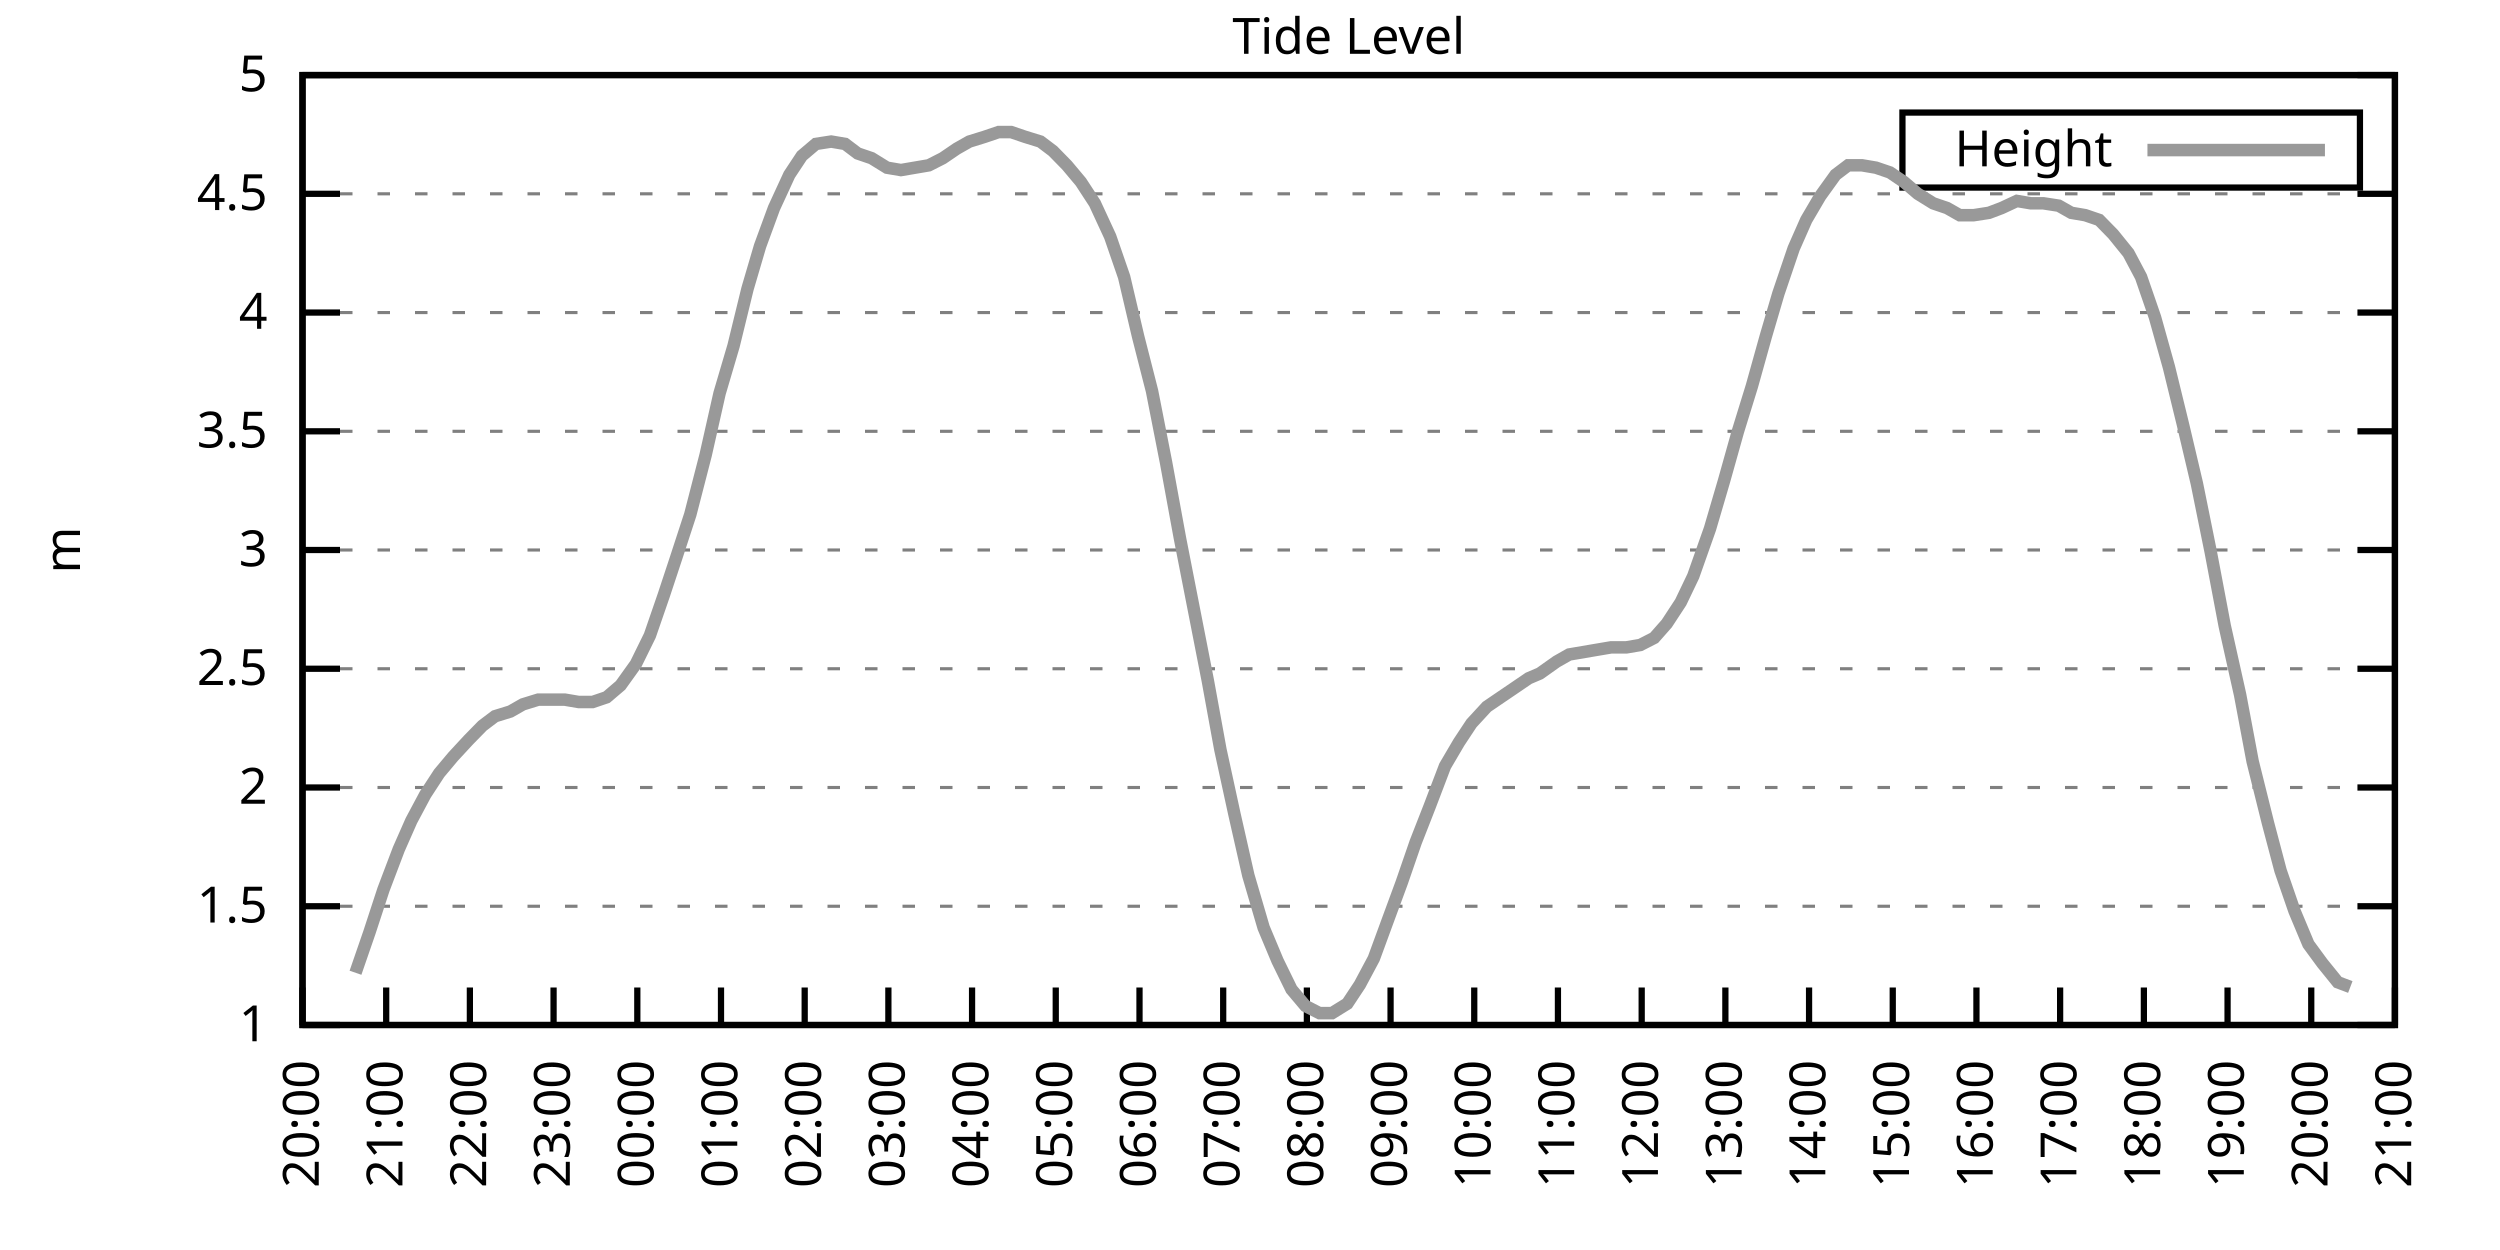
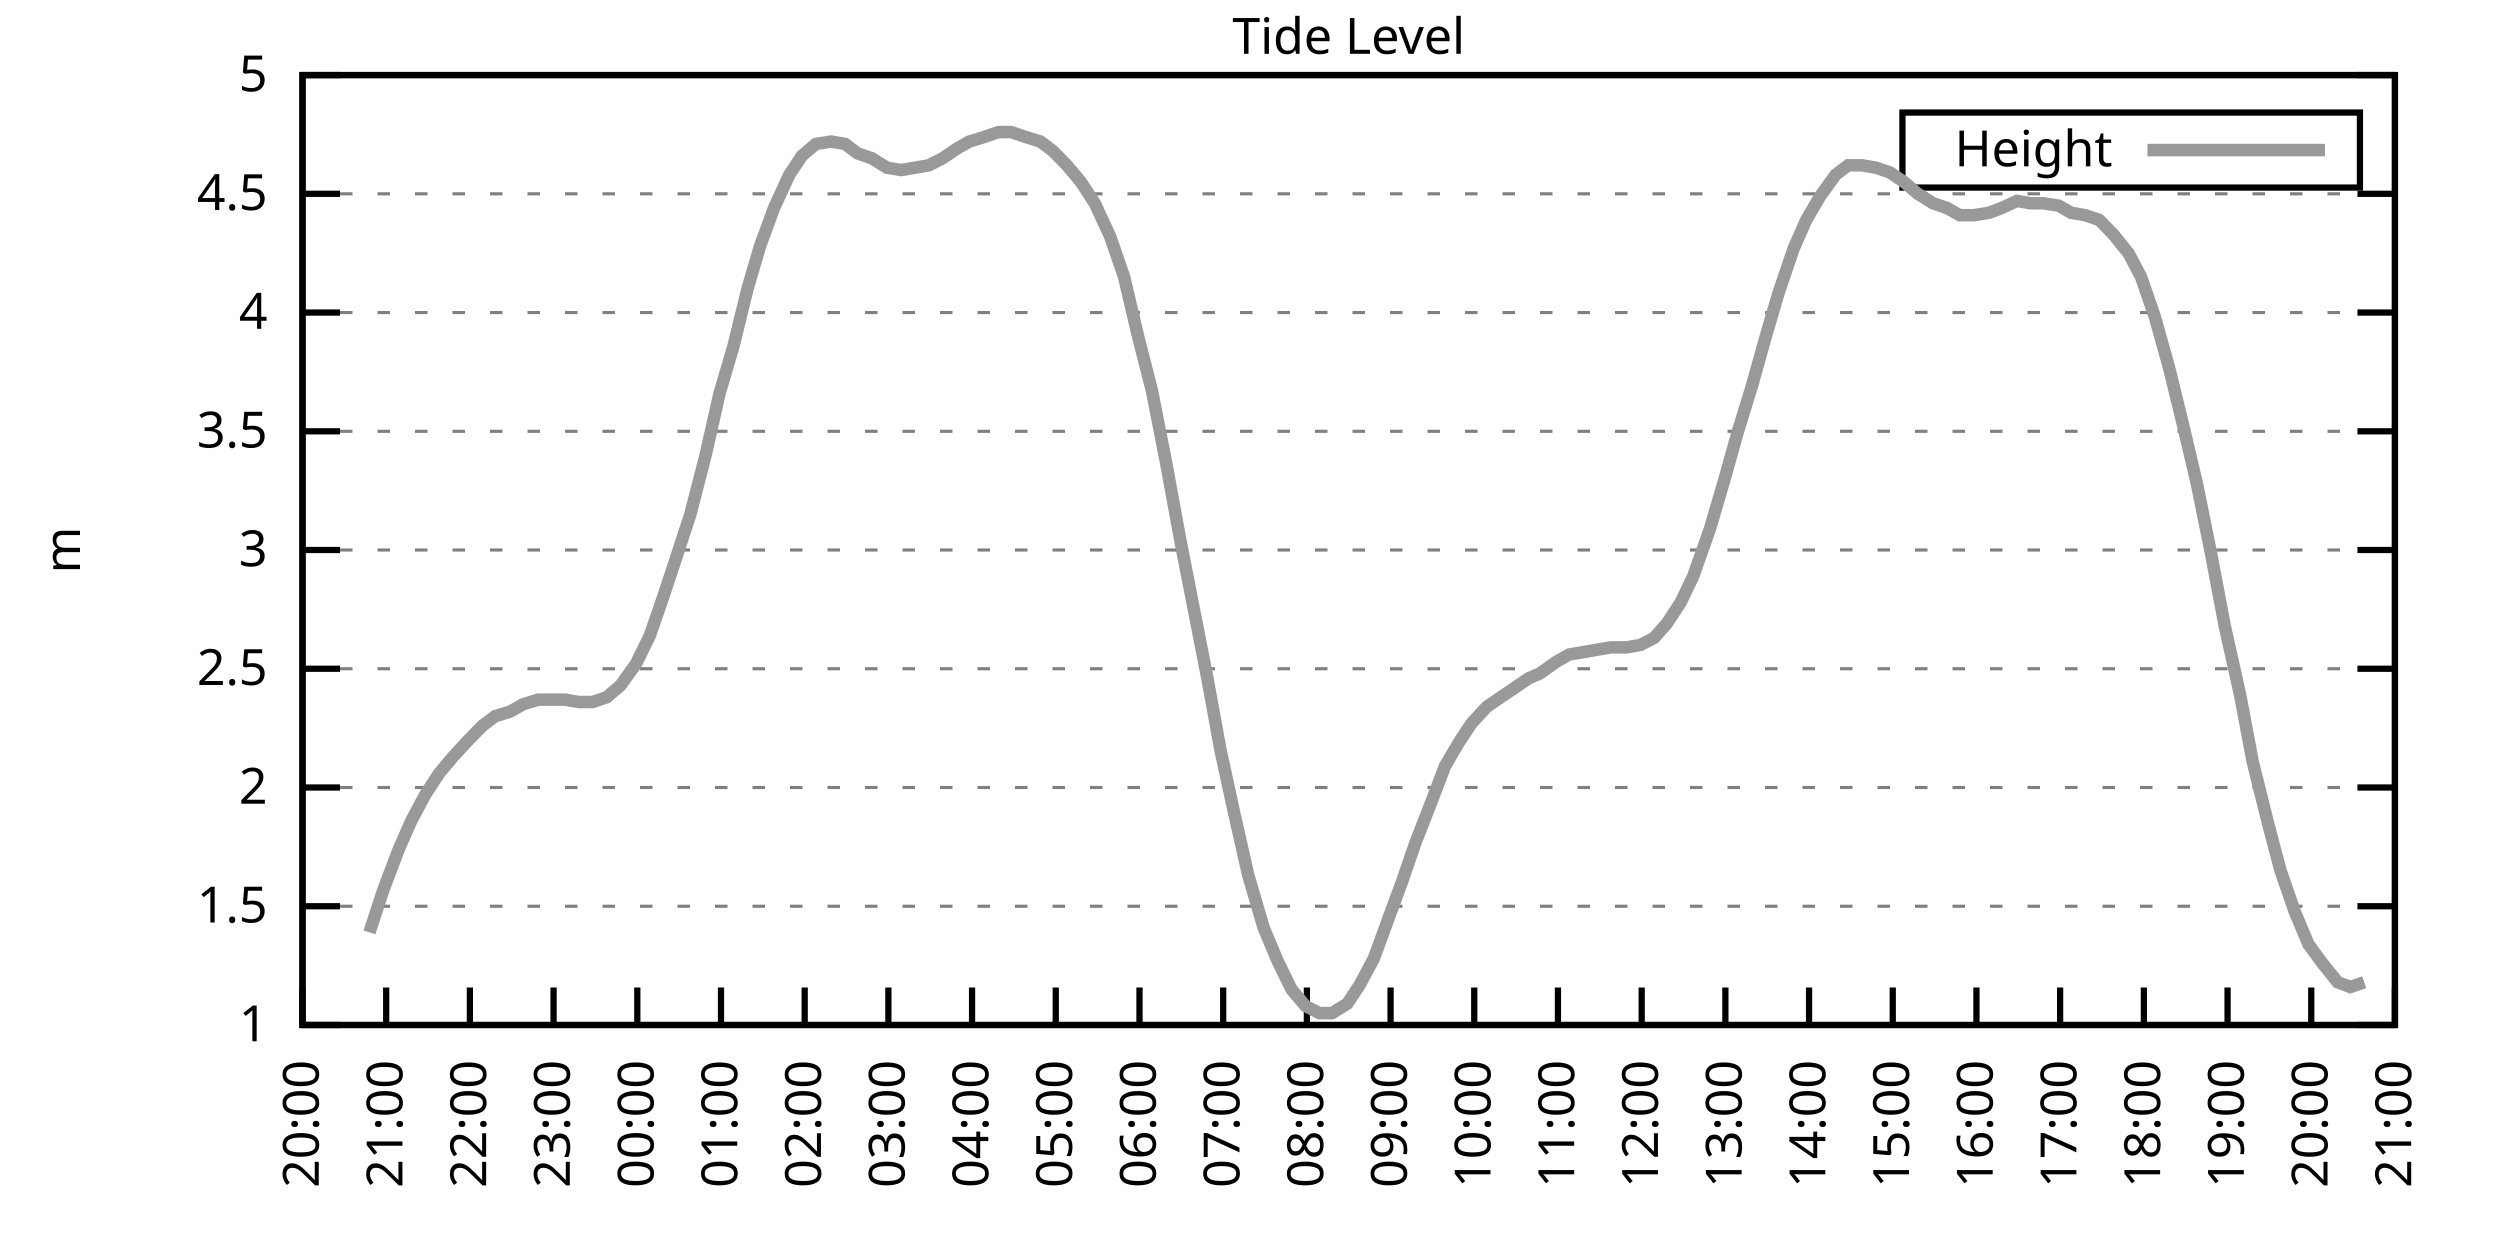
<svg xmlns="http://www.w3.org/2000/svg" xmlns:xlink="http://www.w3.org/1999/xlink" width="400" height="200" viewBox="0 0 400 200">
  <g id="gnuplot_canvas">
    <rect x="0" y="0" width="400" height="200" fill="none" />
    <defs>
      <circle id="gpDot" r="0.5" stroke-width="0.5" stroke="currentColor" />
      <path id="gpPt0" stroke-width="0.333" stroke="currentColor" d="M-1,0 h2 M0,-1 v2" />
      <path id="gpPt1" stroke-width="0.333" stroke="currentColor" d="M-1,-1 L1,1 M1,-1 L-1,1" />
      <path id="gpPt2" stroke-width="0.333" stroke="currentColor" d="M-1,0 L1,0 M0,-1 L0,1 M-1,-1 L1,1 M-1,1 L1,-1" />
      <rect id="gpPt3" stroke-width="0.333" stroke="currentColor" x="-1" y="-1" width="2" height="2" />
      <rect id="gpPt4" stroke-width="0.333" stroke="currentColor" fill="currentColor" x="-1" y="-1" width="2" height="2" />
      <circle id="gpPt5" stroke-width="0.333" stroke="currentColor" cx="0" cy="0" r="1" />
      <use xlink:href="#gpPt5" id="gpPt6" fill="currentColor" stroke="none" />
      <path id="gpPt7" stroke-width="0.333" stroke="currentColor" d="M0,-1.33 L-1.33,0.67 L1.33,0.67 z" />
      <use xlink:href="#gpPt7" id="gpPt8" fill="currentColor" stroke="none" />
      <use xlink:href="#gpPt7" id="gpPt9" stroke="currentColor" transform="rotate(180)" />
      <use xlink:href="#gpPt9" id="gpPt10" fill="currentColor" stroke="none" />
      <use xlink:href="#gpPt3" id="gpPt11" stroke="currentColor" transform="rotate(45)" />
      <use xlink:href="#gpPt11" id="gpPt12" fill="currentColor" stroke="none" />
      <path id="gpPt13" stroke-width="0.333" stroke="currentColor" d="M0,1.330 L1.265,0.411 L0.782,-1.067 L-0.782,-1.076 L-1.265,0.411 z" />
      <use xlink:href="#gpPt13" id="gpPt14" fill="currentColor" stroke="none" />
      <filter id="textbox" filterUnits="objectBoundingBox" x="0" y="0" height="1" width="1">
        <feFlood flood-color="white" flood-opacity="1" result="bgnd" />
        <feComposite in="SourceGraphic" in2="bgnd" operator="atop" />
      </filter>
      <filter id="greybox" filterUnits="objectBoundingBox" x="0" y="0" height="1" width="1">
        <feFlood flood-color="lightgrey" flood-opacity="1" result="grey" />
        <feComposite in="SourceGraphic" in2="grey" operator="atop" />
      </filter>
    </defs>
    <g fill="none" color="white" stroke="currentColor" stroke-width="1.00" stroke-linecap="butt" stroke-linejoin="miter">
</g>
    <g fill="none" color="black" stroke="currentColor" stroke-width="1.00" stroke-linecap="butt" stroke-linejoin="miter">
      <g stroke="none" shape-rendering="crispEdges">
        <polygon fill="rgb(255, 255, 255)" points="48.40,164.00 383.18,164.00 383.18,12.02 48.40,12.02 " />
      </g>
    </g>
    <g fill="none" color="black" stroke="currentColor" stroke-width="1.00" stroke-linecap="butt" stroke-linejoin="miter">
</g>
    <g fill="none" color="black" stroke="black" stroke-width="0.50" stroke-linecap="butt" stroke-linejoin="miter">
</g>
    <g fill="none" color="gray" stroke="currentColor" stroke-width="0.50" stroke-linecap="butt" stroke-linejoin="miter">
      <path stroke="gray" stroke-dasharray="2,4" class="gridline" d="M48.40,164.00 L383.19,164.00  " />
    </g>
    <g fill="none" color="gray" stroke="gray" stroke-width="1.00" stroke-linecap="butt" stroke-linejoin="miter">
</g>
    <g fill="none" color="black" stroke="currentColor" stroke-width="1.00" stroke-linecap="butt" stroke-linejoin="miter">
      <path stroke="black" d="M48.40,164.00 L54.40,164.00 M383.19,164.00 L377.19,164.00  " />
      <g transform="translate(42.80,166.60)" stroke="none" fill="black" font-family="Sans" font-size="8.00" text-anchor="end">
        <text>
          <tspan font-family="Sans"> 1</tspan>
        </text>
      </g>
    </g>
    <g fill="none" color="black" stroke="currentColor" stroke-width="1.00" stroke-linecap="butt" stroke-linejoin="miter">
</g>
    <g fill="none" color="black" stroke="black" stroke-width="0.50" stroke-linecap="butt" stroke-linejoin="miter">
</g>
    <g fill="none" color="gray" stroke="currentColor" stroke-width="0.50" stroke-linecap="butt" stroke-linejoin="miter">
      <path stroke="gray" stroke-dasharray="2,4" class="gridline" d="M48.40,145.00 L383.19,145.00  " />
    </g>
    <g fill="none" color="gray" stroke="gray" stroke-width="1.00" stroke-linecap="butt" stroke-linejoin="miter">
</g>
    <g fill="none" color="black" stroke="currentColor" stroke-width="1.00" stroke-linecap="butt" stroke-linejoin="miter">
      <path stroke="black" d="M48.40,145.00 L54.40,145.00 M383.19,145.00 L377.19,145.00  " />
      <g transform="translate(42.80,147.60)" stroke="none" fill="black" font-family="Sans" font-size="8.00" text-anchor="end">
        <text>
          <tspan font-family="Sans"> 1.5</tspan>
        </text>
      </g>
    </g>
    <g fill="none" color="black" stroke="currentColor" stroke-width="1.00" stroke-linecap="butt" stroke-linejoin="miter">
</g>
    <g fill="none" color="black" stroke="black" stroke-width="0.50" stroke-linecap="butt" stroke-linejoin="miter">
</g>
    <g fill="none" color="gray" stroke="currentColor" stroke-width="0.50" stroke-linecap="butt" stroke-linejoin="miter">
      <path stroke="gray" stroke-dasharray="2,4" class="gridline" d="M48.40,126.00 L383.19,126.00  " />
    </g>
    <g fill="none" color="gray" stroke="gray" stroke-width="1.00" stroke-linecap="butt" stroke-linejoin="miter">
</g>
    <g fill="none" color="black" stroke="currentColor" stroke-width="1.00" stroke-linecap="butt" stroke-linejoin="miter">
      <path stroke="black" d="M48.40,126.00 L54.40,126.00 M383.19,126.00 L377.19,126.00  " />
      <g transform="translate(42.80,128.60)" stroke="none" fill="black" font-family="Sans" font-size="8.00" text-anchor="end">
        <text>
          <tspan font-family="Sans"> 2</tspan>
        </text>
      </g>
    </g>
    <g fill="none" color="black" stroke="currentColor" stroke-width="1.00" stroke-linecap="butt" stroke-linejoin="miter">
</g>
    <g fill="none" color="black" stroke="black" stroke-width="0.50" stroke-linecap="butt" stroke-linejoin="miter">
</g>
    <g fill="none" color="gray" stroke="currentColor" stroke-width="0.50" stroke-linecap="butt" stroke-linejoin="miter">
      <path stroke="gray" stroke-dasharray="2,4" class="gridline" d="M48.40,107.00 L383.19,107.00  " />
    </g>
    <g fill="none" color="gray" stroke="gray" stroke-width="1.00" stroke-linecap="butt" stroke-linejoin="miter">
</g>
    <g fill="none" color="black" stroke="currentColor" stroke-width="1.00" stroke-linecap="butt" stroke-linejoin="miter">
      <path stroke="black" d="M48.40,107.00 L54.40,107.00 M383.19,107.00 L377.19,107.00  " />
      <g transform="translate(42.80,109.60)" stroke="none" fill="black" font-family="Sans" font-size="8.00" text-anchor="end">
        <text>
          <tspan font-family="Sans"> 2.5</tspan>
        </text>
      </g>
    </g>
    <g fill="none" color="black" stroke="currentColor" stroke-width="1.00" stroke-linecap="butt" stroke-linejoin="miter">
</g>
    <g fill="none" color="black" stroke="black" stroke-width="0.50" stroke-linecap="butt" stroke-linejoin="miter">
</g>
    <g fill="none" color="gray" stroke="currentColor" stroke-width="0.50" stroke-linecap="butt" stroke-linejoin="miter">
      <path stroke="gray" stroke-dasharray="2,4" class="gridline" d="M48.40,88.00 L383.19,88.00  " />
    </g>
    <g fill="none" color="gray" stroke="gray" stroke-width="1.00" stroke-linecap="butt" stroke-linejoin="miter">
</g>
    <g fill="none" color="black" stroke="currentColor" stroke-width="1.00" stroke-linecap="butt" stroke-linejoin="miter">
      <path stroke="black" d="M48.40,88.00 L54.40,88.00 M383.19,88.00 L377.19,88.00  " />
      <g transform="translate(42.80,90.60)" stroke="none" fill="black" font-family="Sans" font-size="8.00" text-anchor="end">
        <text>
          <tspan font-family="Sans"> 3</tspan>
        </text>
      </g>
    </g>
    <g fill="none" color="black" stroke="currentColor" stroke-width="1.00" stroke-linecap="butt" stroke-linejoin="miter">
</g>
    <g fill="none" color="black" stroke="black" stroke-width="0.50" stroke-linecap="butt" stroke-linejoin="miter">
</g>
    <g fill="none" color="gray" stroke="currentColor" stroke-width="0.50" stroke-linecap="butt" stroke-linejoin="miter">
      <path stroke="gray" stroke-dasharray="2,4" class="gridline" d="M48.40,69.01 L383.19,69.01  " />
    </g>
    <g fill="none" color="gray" stroke="gray" stroke-width="1.00" stroke-linecap="butt" stroke-linejoin="miter">
</g>
    <g fill="none" color="black" stroke="currentColor" stroke-width="1.00" stroke-linecap="butt" stroke-linejoin="miter">
      <path stroke="black" d="M48.40,69.01 L54.40,69.01 M383.19,69.01 L377.19,69.01  " />
      <g transform="translate(42.80,71.61)" stroke="none" fill="black" font-family="Sans" font-size="8.00" text-anchor="end">
        <text>
          <tspan font-family="Sans"> 3.5</tspan>
        </text>
      </g>
    </g>
    <g fill="none" color="black" stroke="currentColor" stroke-width="1.00" stroke-linecap="butt" stroke-linejoin="miter">
</g>
    <g fill="none" color="black" stroke="black" stroke-width="0.50" stroke-linecap="butt" stroke-linejoin="miter">
</g>
    <g fill="none" color="gray" stroke="currentColor" stroke-width="0.50" stroke-linecap="butt" stroke-linejoin="miter">
      <path stroke="gray" stroke-dasharray="2,4" class="gridline" d="M48.40,50.01 L383.19,50.01  " />
    </g>
    <g fill="none" color="gray" stroke="gray" stroke-width="1.00" stroke-linecap="butt" stroke-linejoin="miter">
</g>
    <g fill="none" color="black" stroke="currentColor" stroke-width="1.00" stroke-linecap="butt" stroke-linejoin="miter">
      <path stroke="black" d="M48.40,50.01 L54.40,50.01 M383.19,50.01 L377.19,50.01  " />
      <g transform="translate(42.80,52.61)" stroke="none" fill="black" font-family="Sans" font-size="8.00" text-anchor="end">
        <text>
          <tspan font-family="Sans"> 4</tspan>
        </text>
      </g>
    </g>
    <g fill="none" color="black" stroke="currentColor" stroke-width="1.00" stroke-linecap="butt" stroke-linejoin="miter">
</g>
    <g fill="none" color="black" stroke="black" stroke-width="0.50" stroke-linecap="butt" stroke-linejoin="miter">
</g>
    <g fill="none" color="gray" stroke="currentColor" stroke-width="0.50" stroke-linecap="butt" stroke-linejoin="miter">
      <path stroke="gray" stroke-dasharray="2,4" class="gridline" d="M48.40,31.01 L383.19,31.01  " />
    </g>
    <g fill="none" color="gray" stroke="gray" stroke-width="1.00" stroke-linecap="butt" stroke-linejoin="miter">
</g>
    <g fill="none" color="black" stroke="currentColor" stroke-width="1.00" stroke-linecap="butt" stroke-linejoin="miter">
      <path stroke="black" d="M48.40,31.01 L54.40,31.01 M383.19,31.01 L377.19,31.01  " />
      <g transform="translate(42.80,33.61)" stroke="none" fill="black" font-family="Sans" font-size="8.00" text-anchor="end">
        <text>
          <tspan font-family="Sans"> 4.5</tspan>
        </text>
      </g>
    </g>
    <g fill="none" color="black" stroke="currentColor" stroke-width="1.00" stroke-linecap="butt" stroke-linejoin="miter">
</g>
    <g fill="none" color="black" stroke="black" stroke-width="0.50" stroke-linecap="butt" stroke-linejoin="miter">
</g>
    <g fill="none" color="gray" stroke="currentColor" stroke-width="0.50" stroke-linecap="butt" stroke-linejoin="miter">
      <path stroke="gray" stroke-dasharray="2,4" class="gridline" d="M48.40,12.01 L383.19,12.01  " />
    </g>
    <g fill="none" color="gray" stroke="gray" stroke-width="1.00" stroke-linecap="butt" stroke-linejoin="miter">
</g>
    <g fill="none" color="black" stroke="currentColor" stroke-width="1.00" stroke-linecap="butt" stroke-linejoin="miter">
      <path stroke="black" d="M48.40,12.01 L54.40,12.01 M383.19,12.01 L377.19,12.01  " />
      <g transform="translate(42.80,14.61)" stroke="none" fill="black" font-family="Sans" font-size="8.00" text-anchor="end">
        <text>
          <tspan font-family="Sans"> 5</tspan>
        </text>
      </g>
    </g>
    <g fill="none" color="black" stroke="currentColor" stroke-width="1.00" stroke-linecap="butt" stroke-linejoin="miter">
      <path stroke="black" d="M48.40,164.00 L48.40,158.00  " />
      <g transform="translate(51.00,169.60) rotate(270.00)" stroke="none" fill="black" font-family="Sans" font-size="8.00" text-anchor="end">
        <text>
          <tspan font-family="Sans">20:00</tspan>
        </text>
      </g>
    </g>
    <g fill="none" color="black" stroke="currentColor" stroke-width="1.00" stroke-linecap="butt" stroke-linejoin="miter">
      <path stroke="black" d="M61.79,164.00 L61.79,158.00  " />
      <g transform="translate(64.39,169.60) rotate(270.00)" stroke="none" fill="black" font-family="Sans" font-size="8.00" text-anchor="end">
        <text>
          <tspan font-family="Sans">21:00</tspan>
        </text>
      </g>
    </g>
    <g fill="none" color="black" stroke="currentColor" stroke-width="1.00" stroke-linecap="butt" stroke-linejoin="miter">
      <path stroke="black" d="M75.18,164.00 L75.18,158.00  " />
      <g transform="translate(77.78,169.60) rotate(270.00)" stroke="none" fill="black" font-family="Sans" font-size="8.00" text-anchor="end">
        <text>
          <tspan font-family="Sans">22:00</tspan>
        </text>
      </g>
    </g>
    <g fill="none" color="black" stroke="currentColor" stroke-width="1.00" stroke-linecap="butt" stroke-linejoin="miter">
      <path stroke="black" d="M88.57,164.00 L88.57,158.00  " />
      <g transform="translate(91.17,169.60) rotate(270.00)" stroke="none" fill="black" font-family="Sans" font-size="8.00" text-anchor="end">
        <text>
          <tspan font-family="Sans">23:00</tspan>
        </text>
      </g>
    </g>
    <g fill="none" color="black" stroke="currentColor" stroke-width="1.00" stroke-linecap="butt" stroke-linejoin="miter">
      <path stroke="black" d="M101.97,164.00 L101.97,158.00  " />
      <g transform="translate(104.57,169.60) rotate(270.00)" stroke="none" fill="black" font-family="Sans" font-size="8.00" text-anchor="end">
        <text>
          <tspan font-family="Sans">00:00</tspan>
        </text>
      </g>
    </g>
    <g fill="none" color="black" stroke="currentColor" stroke-width="1.00" stroke-linecap="butt" stroke-linejoin="miter">
      <path stroke="black" d="M115.36,164.00 L115.36,158.00  " />
      <g transform="translate(117.96,169.60) rotate(270.00)" stroke="none" fill="black" font-family="Sans" font-size="8.00" text-anchor="end">
        <text>
          <tspan font-family="Sans">01:00</tspan>
        </text>
      </g>
    </g>
    <g fill="none" color="black" stroke="currentColor" stroke-width="1.00" stroke-linecap="butt" stroke-linejoin="miter">
      <path stroke="black" d="M128.75,164.00 L128.75,158.00  " />
      <g transform="translate(131.35,169.60) rotate(270.00)" stroke="none" fill="black" font-family="Sans" font-size="8.00" text-anchor="end">
        <text>
          <tspan font-family="Sans">02:00</tspan>
        </text>
      </g>
    </g>
    <g fill="none" color="black" stroke="currentColor" stroke-width="1.00" stroke-linecap="butt" stroke-linejoin="miter">
      <path stroke="black" d="M142.14,164.00 L142.14,158.00  " />
      <g transform="translate(144.74,169.60) rotate(270.00)" stroke="none" fill="black" font-family="Sans" font-size="8.00" text-anchor="end">
        <text>
          <tspan font-family="Sans">03:00</tspan>
        </text>
      </g>
    </g>
    <g fill="none" color="black" stroke="currentColor" stroke-width="1.00" stroke-linecap="butt" stroke-linejoin="miter">
      <path stroke="black" d="M155.53,164.00 L155.53,158.00  " />
      <g transform="translate(158.13,169.60) rotate(270.00)" stroke="none" fill="black" font-family="Sans" font-size="8.00" text-anchor="end">
        <text>
          <tspan font-family="Sans">04:00</tspan>
        </text>
      </g>
    </g>
    <g fill="none" color="black" stroke="currentColor" stroke-width="1.00" stroke-linecap="butt" stroke-linejoin="miter">
      <path stroke="black" d="M168.92,164.00 L168.92,158.00  " />
      <g transform="translate(171.52,169.60) rotate(270.00)" stroke="none" fill="black" font-family="Sans" font-size="8.00" text-anchor="end">
        <text>
          <tspan font-family="Sans">05:00</tspan>
        </text>
      </g>
    </g>
    <g fill="none" color="black" stroke="currentColor" stroke-width="1.00" stroke-linecap="butt" stroke-linejoin="miter">
      <path stroke="black" d="M182.32,164.00 L182.32,158.00  " />
      <g transform="translate(184.92,169.60) rotate(270.00)" stroke="none" fill="black" font-family="Sans" font-size="8.00" text-anchor="end">
        <text>
          <tspan font-family="Sans">06:00</tspan>
        </text>
      </g>
    </g>
    <g fill="none" color="black" stroke="currentColor" stroke-width="1.00" stroke-linecap="butt" stroke-linejoin="miter">
      <path stroke="black" d="M195.71,164.00 L195.71,158.00  " />
      <g transform="translate(198.31,169.60) rotate(270.00)" stroke="none" fill="black" font-family="Sans" font-size="8.00" text-anchor="end">
        <text>
          <tspan font-family="Sans">07:00</tspan>
        </text>
      </g>
    </g>
    <g fill="none" color="black" stroke="currentColor" stroke-width="1.00" stroke-linecap="butt" stroke-linejoin="miter">
      <path stroke="black" d="M209.10,164.00 L209.10,158.00  " />
      <g transform="translate(211.70,169.60) rotate(270.00)" stroke="none" fill="black" font-family="Sans" font-size="8.00" text-anchor="end">
        <text>
          <tspan font-family="Sans">08:00</tspan>
        </text>
      </g>
    </g>
    <g fill="none" color="black" stroke="currentColor" stroke-width="1.00" stroke-linecap="butt" stroke-linejoin="miter">
      <path stroke="black" d="M222.49,164.00 L222.49,158.00  " />
      <g transform="translate(225.09,169.60) rotate(270.00)" stroke="none" fill="black" font-family="Sans" font-size="8.00" text-anchor="end">
        <text>
          <tspan font-family="Sans">09:00</tspan>
        </text>
      </g>
    </g>
    <g fill="none" color="black" stroke="currentColor" stroke-width="1.00" stroke-linecap="butt" stroke-linejoin="miter">
      <path stroke="black" d="M235.88,164.00 L235.88,158.00  " />
      <g transform="translate(238.48,169.60) rotate(270.00)" stroke="none" fill="black" font-family="Sans" font-size="8.00" text-anchor="end">
        <text>
          <tspan font-family="Sans">10:00</tspan>
        </text>
      </g>
    </g>
    <g fill="none" color="black" stroke="currentColor" stroke-width="1.00" stroke-linecap="butt" stroke-linejoin="miter">
      <path stroke="black" d="M249.27,164.00 L249.27,158.00  " />
      <g transform="translate(251.87,169.60) rotate(270.00)" stroke="none" fill="black" font-family="Sans" font-size="8.00" text-anchor="end">
        <text>
          <tspan font-family="Sans">11:00</tspan>
        </text>
      </g>
    </g>
    <g fill="none" color="black" stroke="currentColor" stroke-width="1.00" stroke-linecap="butt" stroke-linejoin="miter">
      <path stroke="black" d="M262.67,164.00 L262.67,158.00  " />
      <g transform="translate(265.27,169.60) rotate(270.00)" stroke="none" fill="black" font-family="Sans" font-size="8.00" text-anchor="end">
        <text>
          <tspan font-family="Sans">12:00</tspan>
        </text>
      </g>
    </g>
    <g fill="none" color="black" stroke="currentColor" stroke-width="1.00" stroke-linecap="butt" stroke-linejoin="miter">
      <path stroke="black" d="M276.06,164.00 L276.06,158.00  " />
      <g transform="translate(278.66,169.60) rotate(270.00)" stroke="none" fill="black" font-family="Sans" font-size="8.00" text-anchor="end">
        <text>
          <tspan font-family="Sans">13:00</tspan>
        </text>
      </g>
    </g>
    <g fill="none" color="black" stroke="currentColor" stroke-width="1.00" stroke-linecap="butt" stroke-linejoin="miter">
      <path stroke="black" d="M289.45,164.00 L289.45,158.00  " />
      <g transform="translate(292.05,169.60) rotate(270.00)" stroke="none" fill="black" font-family="Sans" font-size="8.00" text-anchor="end">
        <text>
          <tspan font-family="Sans">14:00</tspan>
        </text>
      </g>
    </g>
    <g fill="none" color="black" stroke="currentColor" stroke-width="1.00" stroke-linecap="butt" stroke-linejoin="miter">
      <path stroke="black" d="M302.84,164.00 L302.84,158.00  " />
      <g transform="translate(305.44,169.60) rotate(270.00)" stroke="none" fill="black" font-family="Sans" font-size="8.00" text-anchor="end">
        <text>
          <tspan font-family="Sans">15:00</tspan>
        </text>
      </g>
    </g>
    <g fill="none" color="black" stroke="currentColor" stroke-width="1.00" stroke-linecap="butt" stroke-linejoin="miter">
      <path stroke="black" d="M316.23,164.00 L316.23,158.00  " />
      <g transform="translate(318.83,169.60) rotate(270.00)" stroke="none" fill="black" font-family="Sans" font-size="8.00" text-anchor="end">
        <text>
          <tspan font-family="Sans">16:00</tspan>
        </text>
      </g>
    </g>
    <g fill="none" color="black" stroke="currentColor" stroke-width="1.00" stroke-linecap="butt" stroke-linejoin="miter">
      <path stroke="black" d="M329.62,164.00 L329.62,158.00  " />
      <g transform="translate(332.22,169.60) rotate(270.00)" stroke="none" fill="black" font-family="Sans" font-size="8.00" text-anchor="end">
        <text>
          <tspan font-family="Sans">17:00</tspan>
        </text>
      </g>
    </g>
    <g fill="none" color="black" stroke="currentColor" stroke-width="1.00" stroke-linecap="butt" stroke-linejoin="miter">
      <path stroke="black" d="M343.02,164.00 L343.02,158.00  " />
      <g transform="translate(345.62,169.60) rotate(270.00)" stroke="none" fill="black" font-family="Sans" font-size="8.00" text-anchor="end">
        <text>
          <tspan font-family="Sans">18:00</tspan>
        </text>
      </g>
    </g>
    <g fill="none" color="black" stroke="currentColor" stroke-width="1.00" stroke-linecap="butt" stroke-linejoin="miter">
      <path stroke="black" d="M356.41,164.00 L356.41,158.00  " />
      <g transform="translate(359.01,169.60) rotate(270.00)" stroke="none" fill="black" font-family="Sans" font-size="8.00" text-anchor="end">
        <text>
          <tspan font-family="Sans">19:00</tspan>
        </text>
      </g>
    </g>
    <g fill="none" color="black" stroke="currentColor" stroke-width="1.00" stroke-linecap="butt" stroke-linejoin="miter">
      <path stroke="black" d="M369.80,164.00 L369.80,158.00  " />
      <g transform="translate(372.40,169.60) rotate(270.00)" stroke="none" fill="black" font-family="Sans" font-size="8.00" text-anchor="end">
        <text>
          <tspan font-family="Sans">20:00</tspan>
        </text>
      </g>
    </g>
    <g fill="none" color="black" stroke="currentColor" stroke-width="1.00" stroke-linecap="butt" stroke-linejoin="miter">
      <path stroke="black" d="M383.19,164.00 L383.19,158.00  " />
      <g transform="translate(385.79,169.60) rotate(270.00)" stroke="none" fill="black" font-family="Sans" font-size="8.00" text-anchor="end">
        <text>
          <tspan font-family="Sans">21:00</tspan>
        </text>
      </g>
    </g>
    <g fill="none" color="black" stroke="currentColor" stroke-width="1.00" stroke-linecap="butt" stroke-linejoin="miter">
</g>
    <g fill="none" color="black" stroke="currentColor" stroke-width="1.00" stroke-linecap="butt" stroke-linejoin="miter">
      <path stroke="black" d="M48.40,12.01 L48.40,164.00 L383.19,164.00 L383.19,12.01 L48.40,12.01 Z  " />
    </g>
    <g fill="none" color="black" stroke="currentColor" stroke-width="1.00" stroke-linecap="butt" stroke-linejoin="miter">
</g>
    <g fill="none" color="black" stroke="currentColor" stroke-width="1.00" stroke-linecap="butt" stroke-linejoin="miter">
      <path stroke="black" d="M304.39,30.01 L304.39,18.01 L377.59,18.01 L377.59,30.01 L304.39,30.01 Z  " />
    </g>
    <g id="Tide_level_plot_1">
      <g fill="none" color="white" stroke="black" stroke-width="2.00" stroke-linecap="butt" stroke-linejoin="miter">
</g>
      <g fill="none" color="black" stroke="currentColor" stroke-width="2.00" stroke-linecap="butt" stroke-linejoin="miter">
        <g transform="translate(337.99,26.61)" stroke="none" fill="black" font-family="Sans" font-size="8.00" text-anchor="end">
          <text>
            <tspan font-family="Sans">Height</tspan>
          </text>
        </g>
      </g>
      <g fill="none" color="black" stroke="currentColor" stroke-width="2.00" stroke-linecap="butt" stroke-linejoin="miter">
-         <path stroke="rgb(153, 153, 153)" d="M343.59,24.01 L371.99,24.01 M56.88,155.64 L59.11,149.18 L61.35,142.34 L63.80,135.88 L65.81,131.32 L68.04,127.14   L70.27,123.72 L72.50,121.06 L74.96,118.40 L77.19,116.12 L79.20,114.60 L81.66,113.84 L83.66,112.70 L86.12,111.94   L88.35,111.94 L90.36,111.94 L92.59,112.32 L94.82,112.32 L97.06,111.56 L99.29,109.66 L101.74,106.24 L103.98,101.68   L106.21,95.22 L108.22,89.14 L110.45,82.31 L112.90,72.81 L115.13,62.93 L117.37,55.33 L119.60,46.21 L121.61,39.37   L123.84,33.29 L126.29,27.97 L128.30,24.93 L130.54,23.03 L132.99,22.65 L135.22,23.03 L137.23,24.55 L139.46,25.31   L141.92,26.83 L144.15,27.21 L146.38,26.83 L148.61,26.45 L150.85,25.31 L153.08,23.79 L155.09,22.65 L157.54,21.89   L159.77,21.13 L161.78,21.13 L164.01,21.89 L166.47,22.65 L168.48,24.17 L170.71,26.45 L172.94,29.11 L175.17,32.53   L177.63,37.85 L179.86,44.31 L182.09,53.81 L184.32,62.55 L186.56,73.95 L188.79,86.11 L191.02,97.50 L193.25,108.90   L195.26,119.92 L197.49,130.18 L199.73,140.06 L202.18,148.42 L204.41,153.74 L206.64,158.30 L208.88,160.96 L211.11,162.10   L213.12,162.10 L215.57,160.58 L217.58,157.54 L219.81,153.36 L222.04,147.28 L224.28,141.20 L226.51,134.74 L228.74,129.04   L231.20,122.58 L233.43,118.78 L235.44,115.74 L237.89,113.08 L240.12,111.56 L242.36,110.04 L244.59,108.52 L246.37,107.76   L249.05,105.86 L251.06,104.72 L253.29,104.34 L255.52,103.96 L257.76,103.58 L260.21,103.58 L262.44,103.20 L264.67,102.06   L266.68,99.78 L268.92,96.36 L270.92,92.18 L273.60,84.59 L275.83,76.99 L278.07,69.01 L280.30,61.79 L282.53,53.81   L284.54,46.97 L286.99,39.75 L289.00,35.19 L291.23,31.39 L293.69,27.97 L295.70,26.45 L297.93,26.45 L300.16,26.83   L302.39,27.59 L304.63,29.11 L306.86,31.01 L309.31,32.53 L311.54,33.29 L313.55,34.43 L315.79,34.43 L318.24,34.05   L320.25,33.29 L322.70,32.15 L324.94,32.53 L326.95,32.53 L329.40,32.91 L331.41,34.05 L333.64,34.43 L335.87,35.19   L338.10,37.47 L340.56,40.51 L342.57,44.31 L344.80,50.77 L347.03,58.75 L349.26,67.87 L351.50,77.37 L353.73,88.38   L355.96,100.16 L358.42,111.18 L360.42,121.82 L362.88,131.70 L364.89,139.30 L367.12,145.76 L369.35,151.08 L371.58,154.12   L374.04,157.16 L376.05,157.92  " />
+         <path stroke="rgb(153, 153, 153)" d="M343.59,24.01 L371.99,24.01 M59.11,149.18 L61.35,142.34 L63.80,135.88 L65.81,131.32 L68.04,127.14 L70.27,123.72   L72.50,121.06 L74.96,118.40 L77.19,116.12 L79.20,114.60 L81.66,113.84 L83.66,112.70 L86.12,111.94 L88.35,111.94   L90.36,111.94 L92.59,112.32 L94.82,112.32 L97.06,111.56 L99.29,109.66 L101.74,106.24 L103.98,101.68 L106.21,95.22   L108.22,89.14 L110.45,82.31 L112.90,72.81 L115.13,62.93 L117.37,55.33 L119.60,46.21 L121.61,39.37 L123.84,33.29   L126.29,27.97 L128.30,24.93 L130.54,23.03 L132.99,22.65 L135.22,23.03 L137.23,24.55 L139.46,25.31 L141.92,26.83   L144.15,27.21 L146.38,26.83 L148.61,26.45 L150.85,25.31 L153.08,23.79 L155.09,22.65 L157.54,21.89 L159.77,21.13   L161.78,21.13 L164.01,21.89 L166.47,22.65 L168.48,24.17 L170.71,26.45 L172.94,29.11 L175.17,32.53 L177.63,37.85   L179.86,44.31 L182.09,53.81 L184.32,62.55 L186.56,73.95 L188.79,86.11 L191.02,97.50 L193.25,108.90 L195.26,119.92   L197.49,130.18 L199.73,140.06 L202.18,148.42 L204.41,153.74 L206.64,158.30 L208.88,160.96 L211.11,162.10 L213.12,162.10   L215.57,160.58 L217.58,157.54 L219.81,153.36 L222.04,147.28 L224.28,141.20 L226.51,134.74 L228.74,129.04 L231.20,122.58   L233.43,118.78 L235.44,115.74 L237.89,113.08 L240.12,111.56 L242.36,110.04 L244.59,108.52 L246.37,107.76 L249.05,105.86   L251.06,104.72 L253.29,104.34 L255.52,103.96 L257.76,103.58 L260.21,103.58 L262.44,103.20 L264.67,102.06 L266.68,99.78   L268.92,96.36 L270.92,92.18 L273.60,84.59 L275.83,76.99 L278.07,69.01 L280.30,61.79 L282.53,53.81 L284.54,46.97   L286.99,39.75 L289.00,35.19 L291.23,31.39 L293.69,27.97 L295.70,26.45 L297.93,26.45 L300.16,26.83 L302.39,27.59   L304.63,29.11 L306.86,31.01 L309.31,32.53 L311.54,33.29 L313.55,34.43 L315.79,34.43 L318.24,34.05 L320.25,33.29   L322.70,32.15 L324.94,32.53 L326.95,32.53 L329.40,32.91 L331.41,34.05 L333.64,34.43 L335.87,35.19 L338.10,37.47   L340.56,40.51 L342.57,44.31 L344.80,50.77 L347.03,58.75 L349.26,67.87 L351.50,77.37 L353.73,88.38 L355.96,100.16   L358.42,111.18 L360.42,121.82 L362.88,131.70 L364.89,139.30 L367.12,145.76 L369.35,151.08 L371.58,154.12 L374.04,157.16   L376.05,157.92 L378.28,157.16  " />
      </g>
    </g>
    <g fill="none" color="black" stroke="currentColor" stroke-width="2.00" stroke-linecap="butt" stroke-linejoin="miter">
</g>
    <g fill="none" color="black" stroke="black" stroke-width="1.00" stroke-linecap="butt" stroke-linejoin="miter">
</g>
    <g fill="none" color="black" stroke="currentColor" stroke-width="1.00" stroke-linecap="butt" stroke-linejoin="miter">
      <path stroke="black" d="M48.40,12.01 L48.40,164.00 L383.19,164.00 L383.19,12.01 L48.40,12.01 Z  " />
      <g transform="translate(12.80,88.01) rotate(270.00)" stroke="none" fill="black" font-family="Sans" font-size="8.00" text-anchor="middle">
        <text>
          <tspan font-family="Sans">m</tspan>
        </text>
      </g>
    </g>
    <g fill="none" color="black" stroke="currentColor" stroke-width="1.00" stroke-linecap="butt" stroke-linejoin="miter">
</g>
    <g fill="none" color="black" stroke="currentColor" stroke-width="1.00" stroke-linecap="butt" stroke-linejoin="miter">
      <g transform="translate(215.79,8.61)" stroke="none" fill="black" font-family="Sans" font-size="8.00" text-anchor="middle">
        <text>
          <tspan font-family="Sans">Tide Level</tspan>
        </text>
      </g>
    </g>
    <g fill="none" color="black" stroke="currentColor" stroke-width="1.00" stroke-linecap="butt" stroke-linejoin="miter">
</g>
  </g>
</svg>
